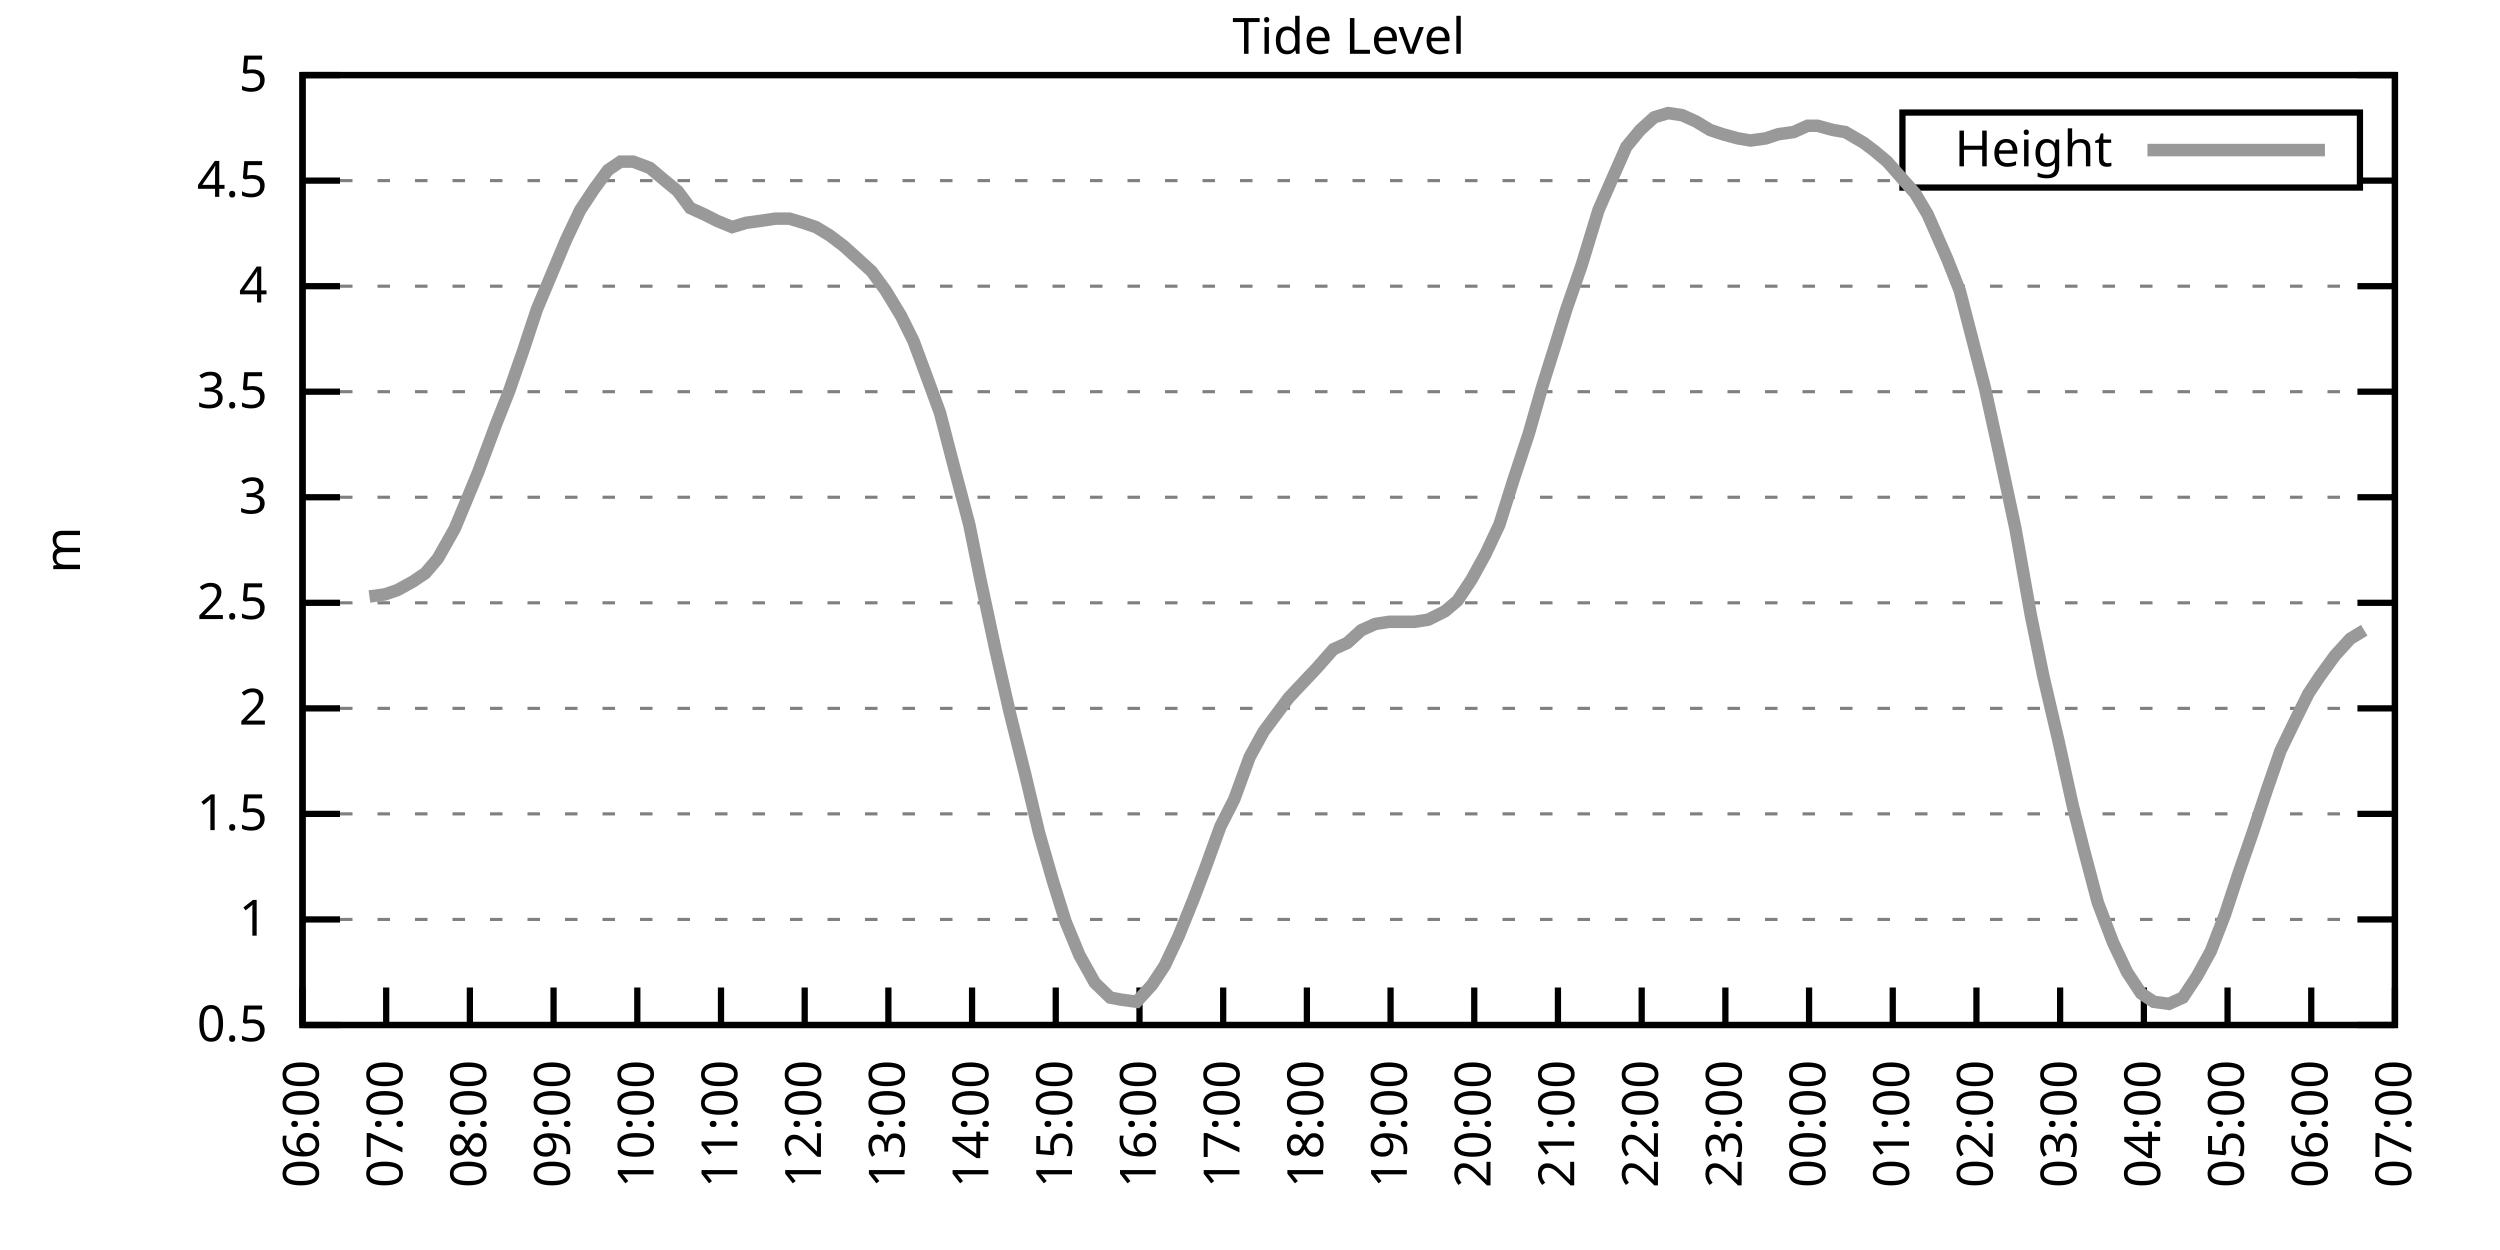
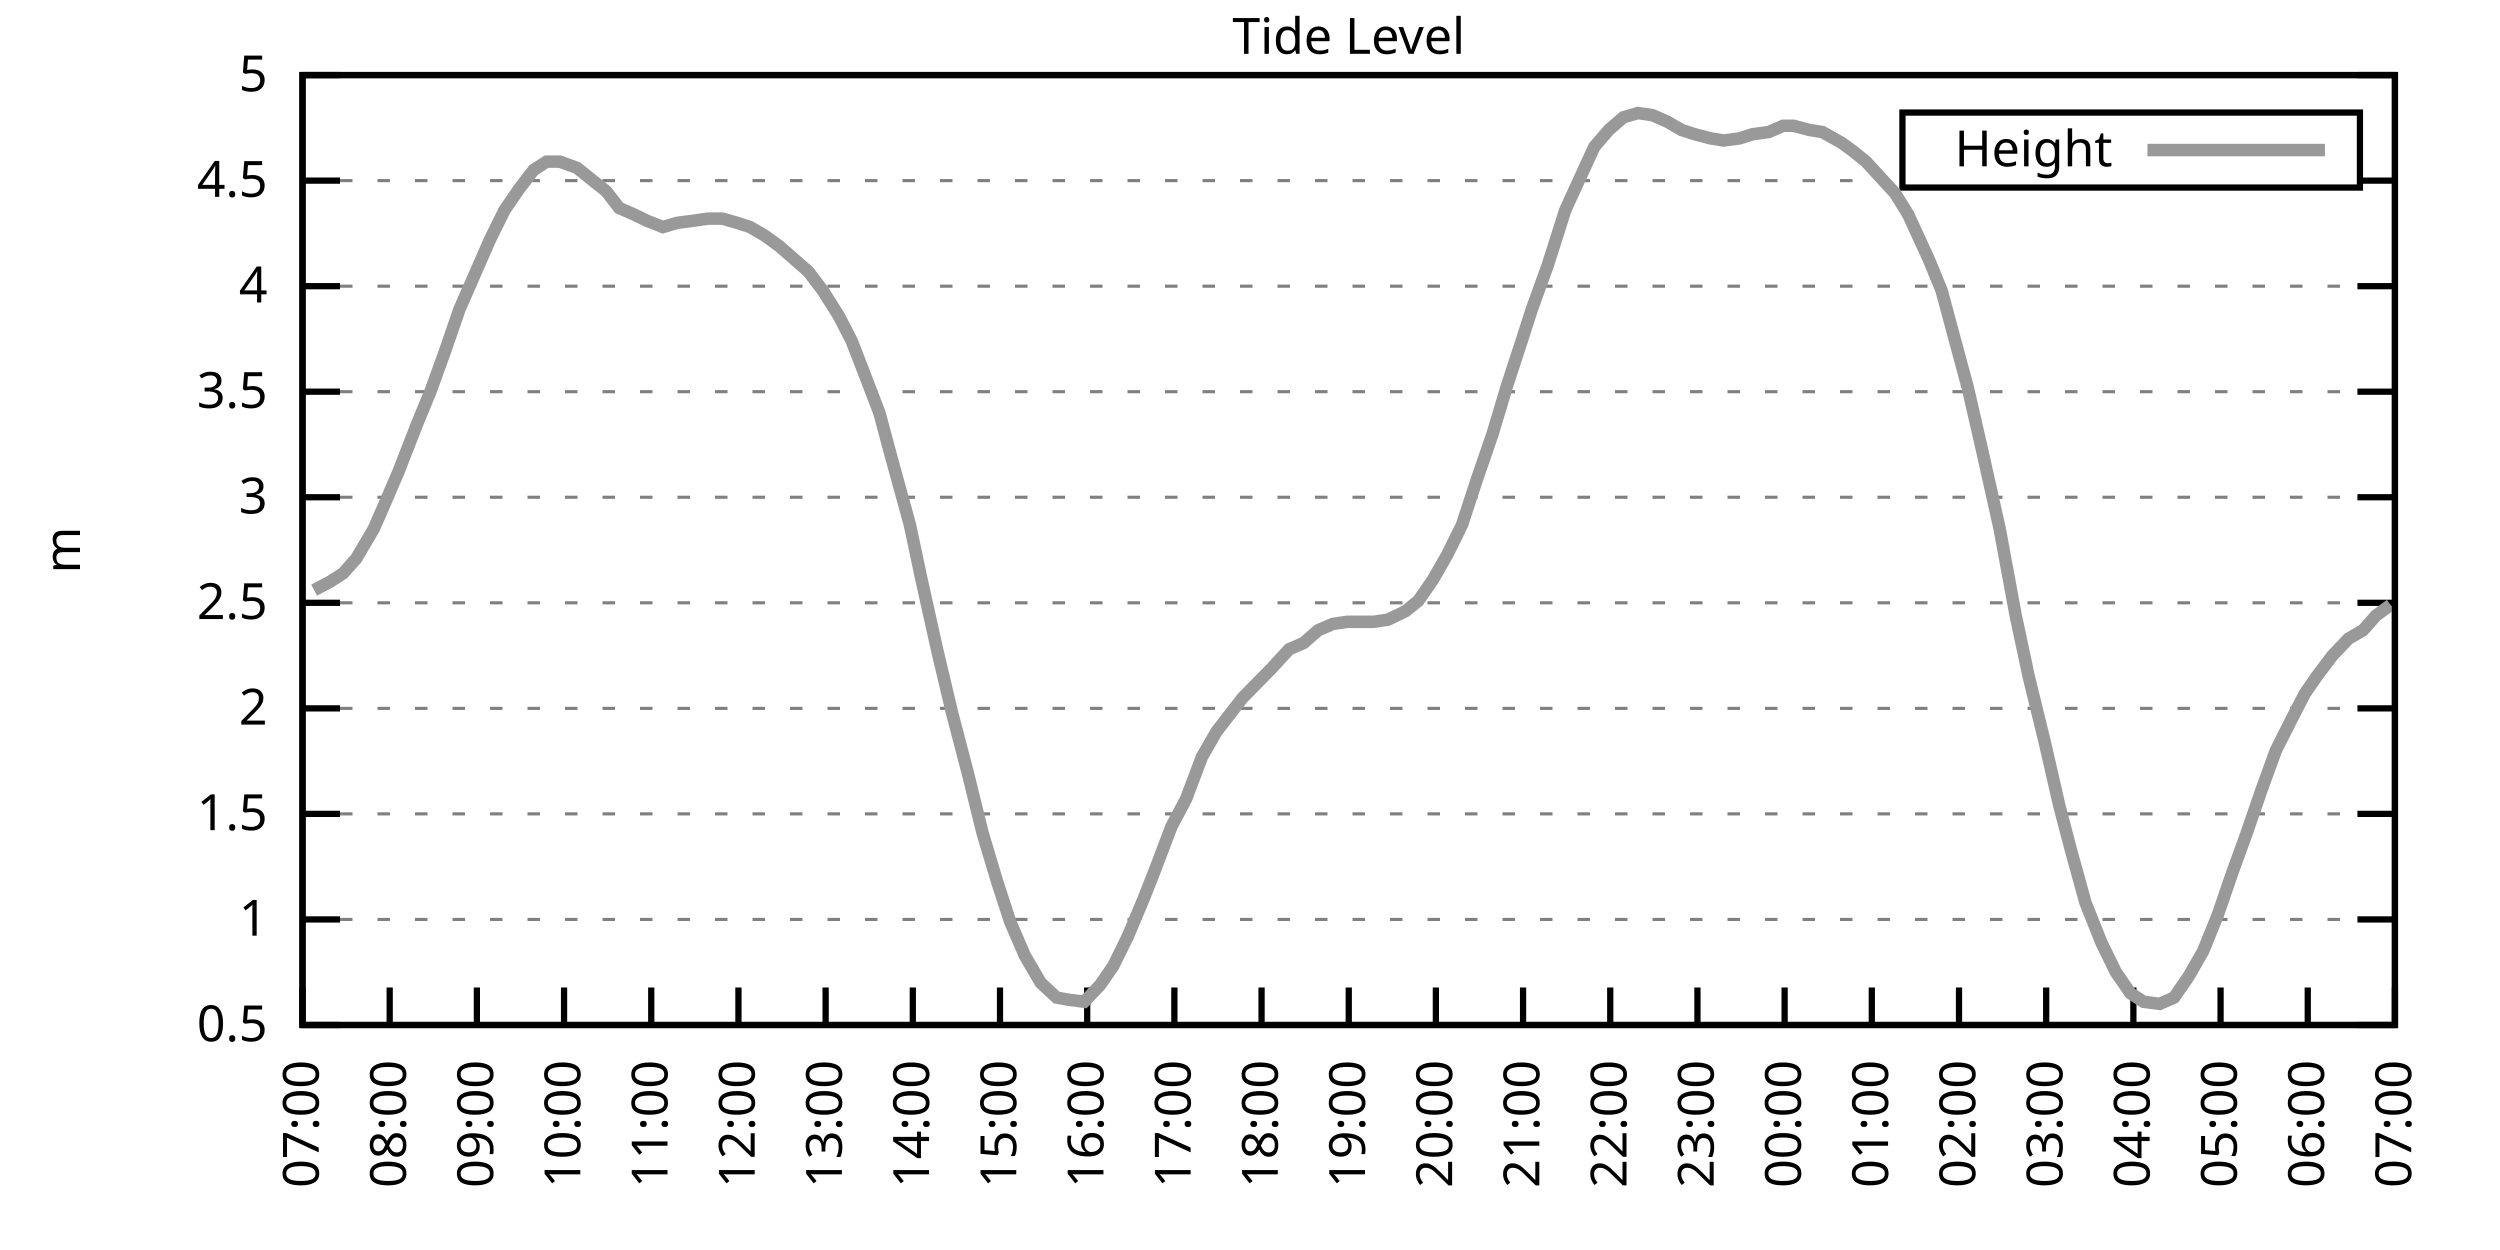
<svg xmlns="http://www.w3.org/2000/svg" xmlns:xlink="http://www.w3.org/1999/xlink" width="400" height="200" viewBox="0 0 400 200">
  <g id="gnuplot_canvas">
    <rect x="0" y="0" width="400" height="200" fill="none" />
    <defs>
      <circle id="gpDot" r="0.5" stroke-width="0.5" stroke="currentColor" />
      <path id="gpPt0" stroke-width="0.333" stroke="currentColor" d="M-1,0 h2 M0,-1 v2" />
      <path id="gpPt1" stroke-width="0.333" stroke="currentColor" d="M-1,-1 L1,1 M1,-1 L-1,1" />
      <path id="gpPt2" stroke-width="0.333" stroke="currentColor" d="M-1,0 L1,0 M0,-1 L0,1 M-1,-1 L1,1 M-1,1 L1,-1" />
      <rect id="gpPt3" stroke-width="0.333" stroke="currentColor" x="-1" y="-1" width="2" height="2" />
      <rect id="gpPt4" stroke-width="0.333" stroke="currentColor" fill="currentColor" x="-1" y="-1" width="2" height="2" />
      <circle id="gpPt5" stroke-width="0.333" stroke="currentColor" cx="0" cy="0" r="1" />
      <use xlink:href="#gpPt5" id="gpPt6" fill="currentColor" stroke="none" />
      <path id="gpPt7" stroke-width="0.333" stroke="currentColor" d="M0,-1.33 L-1.33,0.67 L1.33,0.67 z" />
      <use xlink:href="#gpPt7" id="gpPt8" fill="currentColor" stroke="none" />
      <use xlink:href="#gpPt7" id="gpPt9" stroke="currentColor" transform="rotate(180)" />
      <use xlink:href="#gpPt9" id="gpPt10" fill="currentColor" stroke="none" />
      <use xlink:href="#gpPt3" id="gpPt11" stroke="currentColor" transform="rotate(45)" />
      <use xlink:href="#gpPt11" id="gpPt12" fill="currentColor" stroke="none" />
      <path id="gpPt13" stroke-width="0.333" stroke="currentColor" d="M0,1.330 L1.265,0.411 L0.782,-1.067 L-0.782,-1.076 L-1.265,0.411 z" />
      <use xlink:href="#gpPt13" id="gpPt14" fill="currentColor" stroke="none" />
      <filter id="textbox" filterUnits="objectBoundingBox" x="0" y="0" height="1" width="1">
        <feFlood flood-color="white" flood-opacity="1" result="bgnd" />
        <feComposite in="SourceGraphic" in2="bgnd" operator="atop" />
      </filter>
      <filter id="greybox" filterUnits="objectBoundingBox" x="0" y="0" height="1" width="1">
        <feFlood flood-color="lightgrey" flood-opacity="1" result="grey" />
        <feComposite in="SourceGraphic" in2="grey" operator="atop" />
      </filter>
    </defs>
    <g fill="none" color="white" stroke="currentColor" stroke-width="1.00" stroke-linecap="butt" stroke-linejoin="miter">
</g>
    <g fill="none" color="black" stroke="currentColor" stroke-width="1.00" stroke-linecap="butt" stroke-linejoin="miter">
      <g stroke="none" shape-rendering="crispEdges">
        <polygon fill="rgb(255, 255, 255)" points="48.40,164.00 383.18,164.00 383.18,12.02 48.40,12.02 " />
      </g>
    </g>
    <g fill="none" color="black" stroke="currentColor" stroke-width="1.00" stroke-linecap="butt" stroke-linejoin="miter">
</g>
    <g fill="none" color="black" stroke="black" stroke-width="0.50" stroke-linecap="butt" stroke-linejoin="miter">
</g>
    <g fill="none" color="gray" stroke="currentColor" stroke-width="0.50" stroke-linecap="butt" stroke-linejoin="miter">
      <path stroke="gray" stroke-dasharray="2,4" class="gridline" d="M48.40,164.00 L383.19,164.00  " />
    </g>
    <g fill="none" color="gray" stroke="gray" stroke-width="1.00" stroke-linecap="butt" stroke-linejoin="miter">
</g>
    <g fill="none" color="black" stroke="currentColor" stroke-width="1.00" stroke-linecap="butt" stroke-linejoin="miter">
      <path stroke="black" d="M48.40,164.00 L54.40,164.00 M383.19,164.00 L377.19,164.00  " />
      <g transform="translate(42.80,166.60)" stroke="none" fill="black" font-family="Sans" font-size="8.00" text-anchor="end">
        <text>
          <tspan font-family="Sans"> 0.5</tspan>
        </text>
      </g>
    </g>
    <g fill="none" color="black" stroke="currentColor" stroke-width="1.00" stroke-linecap="butt" stroke-linejoin="miter">
</g>
    <g fill="none" color="black" stroke="black" stroke-width="0.50" stroke-linecap="butt" stroke-linejoin="miter">
</g>
    <g fill="none" color="gray" stroke="currentColor" stroke-width="0.50" stroke-linecap="butt" stroke-linejoin="miter">
      <path stroke="gray" stroke-dasharray="2,4" class="gridline" d="M48.40,147.11 L383.19,147.11  " />
    </g>
    <g fill="none" color="gray" stroke="gray" stroke-width="1.00" stroke-linecap="butt" stroke-linejoin="miter">
</g>
    <g fill="none" color="black" stroke="currentColor" stroke-width="1.00" stroke-linecap="butt" stroke-linejoin="miter">
      <path stroke="black" d="M48.40,147.11 L54.40,147.11 M383.19,147.11 L377.19,147.11  " />
      <g transform="translate(42.80,149.71)" stroke="none" fill="black" font-family="Sans" font-size="8.00" text-anchor="end">
        <text>
          <tspan font-family="Sans"> 1</tspan>
        </text>
      </g>
    </g>
    <g fill="none" color="black" stroke="currentColor" stroke-width="1.00" stroke-linecap="butt" stroke-linejoin="miter">
</g>
    <g fill="none" color="black" stroke="black" stroke-width="0.50" stroke-linecap="butt" stroke-linejoin="miter">
</g>
    <g fill="none" color="gray" stroke="currentColor" stroke-width="0.50" stroke-linecap="butt" stroke-linejoin="miter">
      <path stroke="gray" stroke-dasharray="2,4" class="gridline" d="M48.40,130.22 L383.19,130.22  " />
    </g>
    <g fill="none" color="gray" stroke="gray" stroke-width="1.00" stroke-linecap="butt" stroke-linejoin="miter">
</g>
    <g fill="none" color="black" stroke="currentColor" stroke-width="1.00" stroke-linecap="butt" stroke-linejoin="miter">
      <path stroke="black" d="M48.40,130.22 L54.40,130.22 M383.19,130.22 L377.19,130.22  " />
      <g transform="translate(42.80,132.82)" stroke="none" fill="black" font-family="Sans" font-size="8.00" text-anchor="end">
        <text>
          <tspan font-family="Sans"> 1.5</tspan>
        </text>
      </g>
    </g>
    <g fill="none" color="black" stroke="currentColor" stroke-width="1.00" stroke-linecap="butt" stroke-linejoin="miter">
</g>
    <g fill="none" color="black" stroke="black" stroke-width="0.50" stroke-linecap="butt" stroke-linejoin="miter">
</g>
    <g fill="none" color="gray" stroke="currentColor" stroke-width="0.50" stroke-linecap="butt" stroke-linejoin="miter">
      <path stroke="gray" stroke-dasharray="2,4" class="gridline" d="M48.40,113.34 L383.19,113.34  " />
    </g>
    <g fill="none" color="gray" stroke="gray" stroke-width="1.00" stroke-linecap="butt" stroke-linejoin="miter">
</g>
    <g fill="none" color="black" stroke="currentColor" stroke-width="1.00" stroke-linecap="butt" stroke-linejoin="miter">
      <path stroke="black" d="M48.40,113.34 L54.40,113.34 M383.19,113.34 L377.19,113.34  " />
      <g transform="translate(42.80,115.94)" stroke="none" fill="black" font-family="Sans" font-size="8.00" text-anchor="end">
        <text>
          <tspan font-family="Sans"> 2</tspan>
        </text>
      </g>
    </g>
    <g fill="none" color="black" stroke="currentColor" stroke-width="1.00" stroke-linecap="butt" stroke-linejoin="miter">
</g>
    <g fill="none" color="black" stroke="black" stroke-width="0.50" stroke-linecap="butt" stroke-linejoin="miter">
</g>
    <g fill="none" color="gray" stroke="currentColor" stroke-width="0.50" stroke-linecap="butt" stroke-linejoin="miter">
      <path stroke="gray" stroke-dasharray="2,4" class="gridline" d="M48.40,96.45 L383.19,96.45  " />
    </g>
    <g fill="none" color="gray" stroke="gray" stroke-width="1.00" stroke-linecap="butt" stroke-linejoin="miter">
</g>
    <g fill="none" color="black" stroke="currentColor" stroke-width="1.00" stroke-linecap="butt" stroke-linejoin="miter">
      <path stroke="black" d="M48.40,96.45 L54.40,96.45 M383.19,96.45 L377.19,96.45  " />
      <g transform="translate(42.80,99.05)" stroke="none" fill="black" font-family="Sans" font-size="8.00" text-anchor="end">
        <text>
          <tspan font-family="Sans"> 2.5</tspan>
        </text>
      </g>
    </g>
    <g fill="none" color="black" stroke="currentColor" stroke-width="1.00" stroke-linecap="butt" stroke-linejoin="miter">
</g>
    <g fill="none" color="black" stroke="black" stroke-width="0.50" stroke-linecap="butt" stroke-linejoin="miter">
</g>
    <g fill="none" color="gray" stroke="currentColor" stroke-width="0.50" stroke-linecap="butt" stroke-linejoin="miter">
      <path stroke="gray" stroke-dasharray="2,4" class="gridline" d="M48.40,79.56 L383.19,79.56  " />
    </g>
    <g fill="none" color="gray" stroke="gray" stroke-width="1.00" stroke-linecap="butt" stroke-linejoin="miter">
</g>
    <g fill="none" color="black" stroke="currentColor" stroke-width="1.00" stroke-linecap="butt" stroke-linejoin="miter">
      <path stroke="black" d="M48.40,79.56 L54.40,79.56 M383.19,79.56 L377.19,79.56  " />
      <g transform="translate(42.80,82.16)" stroke="none" fill="black" font-family="Sans" font-size="8.00" text-anchor="end">
        <text>
          <tspan font-family="Sans"> 3</tspan>
        </text>
      </g>
    </g>
    <g fill="none" color="black" stroke="currentColor" stroke-width="1.00" stroke-linecap="butt" stroke-linejoin="miter">
</g>
    <g fill="none" color="black" stroke="black" stroke-width="0.50" stroke-linecap="butt" stroke-linejoin="miter">
</g>
    <g fill="none" color="gray" stroke="currentColor" stroke-width="0.50" stroke-linecap="butt" stroke-linejoin="miter">
      <path stroke="gray" stroke-dasharray="2,4" class="gridline" d="M48.40,62.67 L383.19,62.67  " />
    </g>
    <g fill="none" color="gray" stroke="gray" stroke-width="1.00" stroke-linecap="butt" stroke-linejoin="miter">
</g>
    <g fill="none" color="black" stroke="currentColor" stroke-width="1.00" stroke-linecap="butt" stroke-linejoin="miter">
      <path stroke="black" d="M48.40,62.67 L54.40,62.67 M383.19,62.67 L377.19,62.67  " />
      <g transform="translate(42.80,65.27)" stroke="none" fill="black" font-family="Sans" font-size="8.00" text-anchor="end">
        <text>
          <tspan font-family="Sans"> 3.5</tspan>
        </text>
      </g>
    </g>
    <g fill="none" color="black" stroke="currentColor" stroke-width="1.00" stroke-linecap="butt" stroke-linejoin="miter">
</g>
    <g fill="none" color="black" stroke="black" stroke-width="0.50" stroke-linecap="butt" stroke-linejoin="miter">
</g>
    <g fill="none" color="gray" stroke="currentColor" stroke-width="0.50" stroke-linecap="butt" stroke-linejoin="miter">
      <path stroke="gray" stroke-dasharray="2,4" class="gridline" d="M48.40,45.79 L383.19,45.79  " />
    </g>
    <g fill="none" color="gray" stroke="gray" stroke-width="1.00" stroke-linecap="butt" stroke-linejoin="miter">
</g>
    <g fill="none" color="black" stroke="currentColor" stroke-width="1.00" stroke-linecap="butt" stroke-linejoin="miter">
      <path stroke="black" d="M48.40,45.79 L54.40,45.79 M383.19,45.79 L377.19,45.79  " />
      <g transform="translate(42.80,48.39)" stroke="none" fill="black" font-family="Sans" font-size="8.00" text-anchor="end">
        <text>
          <tspan font-family="Sans"> 4</tspan>
        </text>
      </g>
    </g>
    <g fill="none" color="black" stroke="currentColor" stroke-width="1.00" stroke-linecap="butt" stroke-linejoin="miter">
</g>
    <g fill="none" color="black" stroke="black" stroke-width="0.50" stroke-linecap="butt" stroke-linejoin="miter">
</g>
    <g fill="none" color="gray" stroke="currentColor" stroke-width="0.50" stroke-linecap="butt" stroke-linejoin="miter">
      <path stroke="gray" stroke-dasharray="2,4" class="gridline" d="M48.40,28.90 L304.39,28.90 M377.59,28.90 L383.19,28.90  " />
    </g>
    <g fill="none" color="gray" stroke="gray" stroke-width="1.00" stroke-linecap="butt" stroke-linejoin="miter">
</g>
    <g fill="none" color="black" stroke="currentColor" stroke-width="1.00" stroke-linecap="butt" stroke-linejoin="miter">
      <path stroke="black" d="M48.40,28.90 L54.40,28.90 M383.19,28.90 L377.19,28.90  " />
      <g transform="translate(42.80,31.50)" stroke="none" fill="black" font-family="Sans" font-size="8.00" text-anchor="end">
        <text>
          <tspan font-family="Sans"> 4.5</tspan>
        </text>
      </g>
    </g>
    <g fill="none" color="black" stroke="currentColor" stroke-width="1.00" stroke-linecap="butt" stroke-linejoin="miter">
</g>
    <g fill="none" color="black" stroke="black" stroke-width="0.50" stroke-linecap="butt" stroke-linejoin="miter">
</g>
    <g fill="none" color="gray" stroke="currentColor" stroke-width="0.50" stroke-linecap="butt" stroke-linejoin="miter">
      <path stroke="gray" stroke-dasharray="2,4" class="gridline" d="M48.40,12.01 L383.19,12.01  " />
    </g>
    <g fill="none" color="gray" stroke="gray" stroke-width="1.00" stroke-linecap="butt" stroke-linejoin="miter">
</g>
    <g fill="none" color="black" stroke="currentColor" stroke-width="1.00" stroke-linecap="butt" stroke-linejoin="miter">
      <path stroke="black" d="M48.40,12.01 L54.40,12.01 M383.19,12.01 L377.19,12.01  " />
      <g transform="translate(42.80,14.61)" stroke="none" fill="black" font-family="Sans" font-size="8.00" text-anchor="end">
        <text>
          <tspan font-family="Sans"> 5</tspan>
        </text>
      </g>
    </g>
    <g fill="none" color="black" stroke="currentColor" stroke-width="1.00" stroke-linecap="butt" stroke-linejoin="miter">
      <path stroke="black" d="M48.40,164.00 L48.40,158.00  " />
      <g transform="translate(51.00,169.60) rotate(270.00)" stroke="none" fill="black" font-family="Sans" font-size="8.00" text-anchor="end">
        <text>
-           <tspan font-family="Sans">06:00</tspan>
-         </text>
-       </g>
-     </g>
-     <g fill="none" color="black" stroke="currentColor" stroke-width="1.00" stroke-linecap="butt" stroke-linejoin="miter">
-       <path stroke="black" d="M61.79,164.00 L61.79,158.00  " />
-       <g transform="translate(64.39,169.60) rotate(270.00)" stroke="none" fill="black" font-family="Sans" font-size="8.00" text-anchor="end">
-         <text>
          <tspan font-family="Sans">07:00</tspan>
        </text>
      </g>
    </g>
    <g fill="none" color="black" stroke="currentColor" stroke-width="1.00" stroke-linecap="butt" stroke-linejoin="miter">
-       <path stroke="black" d="M75.18,164.00 L75.18,158.00  " />
-       <g transform="translate(77.78,169.60) rotate(270.00)" stroke="none" fill="black" font-family="Sans" font-size="8.00" text-anchor="end">
+       <path stroke="black" d="M62.35,164.00 L62.35,158.00  " />
+       <g transform="translate(64.95,169.60) rotate(270.00)" stroke="none" fill="black" font-family="Sans" font-size="8.00" text-anchor="end">
        <text>
          <tspan font-family="Sans">08:00</tspan>
        </text>
      </g>
    </g>
    <g fill="none" color="black" stroke="currentColor" stroke-width="1.00" stroke-linecap="butt" stroke-linejoin="miter">
-       <path stroke="black" d="M88.57,164.00 L88.57,158.00  " />
-       <g transform="translate(91.17,169.60) rotate(270.00)" stroke="none" fill="black" font-family="Sans" font-size="8.00" text-anchor="end">
+       <path stroke="black" d="M76.30,164.00 L76.30,158.00  " />
+       <g transform="translate(78.90,169.60) rotate(270.00)" stroke="none" fill="black" font-family="Sans" font-size="8.00" text-anchor="end">
        <text>
          <tspan font-family="Sans">09:00</tspan>
        </text>
      </g>
    </g>
    <g fill="none" color="black" stroke="currentColor" stroke-width="1.00" stroke-linecap="butt" stroke-linejoin="miter">
-       <path stroke="black" d="M101.97,164.00 L101.97,158.00  " />
-       <g transform="translate(104.57,169.60) rotate(270.00)" stroke="none" fill="black" font-family="Sans" font-size="8.00" text-anchor="end">
+       <path stroke="black" d="M90.25,164.00 L90.25,158.00  " />
+       <g transform="translate(92.85,169.60) rotate(270.00)" stroke="none" fill="black" font-family="Sans" font-size="8.00" text-anchor="end">
        <text>
          <tspan font-family="Sans">10:00</tspan>
        </text>
      </g>
    </g>
    <g fill="none" color="black" stroke="currentColor" stroke-width="1.00" stroke-linecap="butt" stroke-linejoin="miter">
-       <path stroke="black" d="M115.36,164.00 L115.36,158.00  " />
-       <g transform="translate(117.96,169.60) rotate(270.00)" stroke="none" fill="black" font-family="Sans" font-size="8.00" text-anchor="end">
+       <path stroke="black" d="M104.20,164.00 L104.20,158.00  " />
+       <g transform="translate(106.80,169.60) rotate(270.00)" stroke="none" fill="black" font-family="Sans" font-size="8.00" text-anchor="end">
        <text>
          <tspan font-family="Sans">11:00</tspan>
        </text>
      </g>
    </g>
    <g fill="none" color="black" stroke="currentColor" stroke-width="1.00" stroke-linecap="butt" stroke-linejoin="miter">
-       <path stroke="black" d="M128.75,164.00 L128.75,158.00  " />
-       <g transform="translate(131.35,169.60) rotate(270.00)" stroke="none" fill="black" font-family="Sans" font-size="8.00" text-anchor="end">
+       <path stroke="black" d="M118.15,164.00 L118.15,158.00  " />
+       <g transform="translate(120.75,169.60) rotate(270.00)" stroke="none" fill="black" font-family="Sans" font-size="8.00" text-anchor="end">
        <text>
          <tspan font-family="Sans">12:00</tspan>
        </text>
      </g>
    </g>
    <g fill="none" color="black" stroke="currentColor" stroke-width="1.00" stroke-linecap="butt" stroke-linejoin="miter">
-       <path stroke="black" d="M142.14,164.00 L142.14,158.00  " />
-       <g transform="translate(144.74,169.60) rotate(270.00)" stroke="none" fill="black" font-family="Sans" font-size="8.00" text-anchor="end">
+       <path stroke="black" d="M132.10,164.00 L132.10,158.00  " />
+       <g transform="translate(134.70,169.60) rotate(270.00)" stroke="none" fill="black" font-family="Sans" font-size="8.00" text-anchor="end">
        <text>
          <tspan font-family="Sans">13:00</tspan>
        </text>
      </g>
    </g>
    <g fill="none" color="black" stroke="currentColor" stroke-width="1.00" stroke-linecap="butt" stroke-linejoin="miter">
-       <path stroke="black" d="M155.53,164.00 L155.53,158.00  " />
-       <g transform="translate(158.13,169.60) rotate(270.00)" stroke="none" fill="black" font-family="Sans" font-size="8.00" text-anchor="end">
+       <path stroke="black" d="M146.05,164.00 L146.05,158.00  " />
+       <g transform="translate(148.65,169.60) rotate(270.00)" stroke="none" fill="black" font-family="Sans" font-size="8.00" text-anchor="end">
        <text>
          <tspan font-family="Sans">14:00</tspan>
        </text>
      </g>
    </g>
    <g fill="none" color="black" stroke="currentColor" stroke-width="1.00" stroke-linecap="butt" stroke-linejoin="miter">
-       <path stroke="black" d="M168.92,164.00 L168.92,158.00  " />
-       <g transform="translate(171.52,169.60) rotate(270.00)" stroke="none" fill="black" font-family="Sans" font-size="8.00" text-anchor="end">
+       <path stroke="black" d="M160.00,164.00 L160.00,158.00  " />
+       <g transform="translate(162.60,169.60) rotate(270.00)" stroke="none" fill="black" font-family="Sans" font-size="8.00" text-anchor="end">
        <text>
          <tspan font-family="Sans">15:00</tspan>
        </text>
      </g>
    </g>
    <g fill="none" color="black" stroke="currentColor" stroke-width="1.00" stroke-linecap="butt" stroke-linejoin="miter">
-       <path stroke="black" d="M182.32,164.00 L182.32,158.00  " />
-       <g transform="translate(184.92,169.60) rotate(270.00)" stroke="none" fill="black" font-family="Sans" font-size="8.00" text-anchor="end">
+       <path stroke="black" d="M173.95,164.00 L173.95,158.00  " />
+       <g transform="translate(176.55,169.60) rotate(270.00)" stroke="none" fill="black" font-family="Sans" font-size="8.00" text-anchor="end">
        <text>
          <tspan font-family="Sans">16:00</tspan>
        </text>
      </g>
    </g>
    <g fill="none" color="black" stroke="currentColor" stroke-width="1.00" stroke-linecap="butt" stroke-linejoin="miter">
-       <path stroke="black" d="M195.71,164.00 L195.71,158.00  " />
-       <g transform="translate(198.31,169.60) rotate(270.00)" stroke="none" fill="black" font-family="Sans" font-size="8.00" text-anchor="end">
+       <path stroke="black" d="M187.90,164.00 L187.90,158.00  " />
+       <g transform="translate(190.50,169.60) rotate(270.00)" stroke="none" fill="black" font-family="Sans" font-size="8.00" text-anchor="end">
        <text>
          <tspan font-family="Sans">17:00</tspan>
        </text>
      </g>
    </g>
    <g fill="none" color="black" stroke="currentColor" stroke-width="1.00" stroke-linecap="butt" stroke-linejoin="miter">
-       <path stroke="black" d="M209.10,164.00 L209.10,158.00  " />
-       <g transform="translate(211.70,169.60) rotate(270.00)" stroke="none" fill="black" font-family="Sans" font-size="8.00" text-anchor="end">
+       <path stroke="black" d="M201.85,164.00 L201.85,158.00  " />
+       <g transform="translate(204.45,169.60) rotate(270.00)" stroke="none" fill="black" font-family="Sans" font-size="8.00" text-anchor="end">
        <text>
          <tspan font-family="Sans">18:00</tspan>
        </text>
      </g>
    </g>
    <g fill="none" color="black" stroke="currentColor" stroke-width="1.00" stroke-linecap="butt" stroke-linejoin="miter">
-       <path stroke="black" d="M222.49,164.00 L222.49,158.00  " />
-       <g transform="translate(225.09,169.60) rotate(270.00)" stroke="none" fill="black" font-family="Sans" font-size="8.00" text-anchor="end">
+       <path stroke="black" d="M215.80,164.00 L215.80,158.00  " />
+       <g transform="translate(218.40,169.60) rotate(270.00)" stroke="none" fill="black" font-family="Sans" font-size="8.00" text-anchor="end">
        <text>
          <tspan font-family="Sans">19:00</tspan>
        </text>
      </g>
    </g>
    <g fill="none" color="black" stroke="currentColor" stroke-width="1.00" stroke-linecap="butt" stroke-linejoin="miter">
-       <path stroke="black" d="M235.88,164.00 L235.88,158.00  " />
-       <g transform="translate(238.48,169.60) rotate(270.00)" stroke="none" fill="black" font-family="Sans" font-size="8.00" text-anchor="end">
+       <path stroke="black" d="M229.74,164.00 L229.74,158.00  " />
+       <g transform="translate(232.34,169.60) rotate(270.00)" stroke="none" fill="black" font-family="Sans" font-size="8.00" text-anchor="end">
        <text>
          <tspan font-family="Sans">20:00</tspan>
        </text>
      </g>
    </g>
    <g fill="none" color="black" stroke="currentColor" stroke-width="1.00" stroke-linecap="butt" stroke-linejoin="miter">
-       <path stroke="black" d="M249.27,164.00 L249.27,158.00  " />
-       <g transform="translate(251.87,169.60) rotate(270.00)" stroke="none" fill="black" font-family="Sans" font-size="8.00" text-anchor="end">
+       <path stroke="black" d="M243.69,164.00 L243.69,158.00  " />
+       <g transform="translate(246.29,169.60) rotate(270.00)" stroke="none" fill="black" font-family="Sans" font-size="8.00" text-anchor="end">
        <text>
          <tspan font-family="Sans">21:00</tspan>
        </text>
      </g>
    </g>
    <g fill="none" color="black" stroke="currentColor" stroke-width="1.00" stroke-linecap="butt" stroke-linejoin="miter">
-       <path stroke="black" d="M262.67,164.00 L262.67,158.00  " />
-       <g transform="translate(265.27,169.60) rotate(270.00)" stroke="none" fill="black" font-family="Sans" font-size="8.00" text-anchor="end">
+       <path stroke="black" d="M257.64,164.00 L257.64,158.00  " />
+       <g transform="translate(260.24,169.60) rotate(270.00)" stroke="none" fill="black" font-family="Sans" font-size="8.00" text-anchor="end">
        <text>
          <tspan font-family="Sans">22:00</tspan>
        </text>
      </g>
    </g>
    <g fill="none" color="black" stroke="currentColor" stroke-width="1.00" stroke-linecap="butt" stroke-linejoin="miter">
-       <path stroke="black" d="M276.06,164.00 L276.06,158.00  " />
-       <g transform="translate(278.66,169.60) rotate(270.00)" stroke="none" fill="black" font-family="Sans" font-size="8.00" text-anchor="end">
+       <path stroke="black" d="M271.59,164.00 L271.59,158.00  " />
+       <g transform="translate(274.19,169.60) rotate(270.00)" stroke="none" fill="black" font-family="Sans" font-size="8.00" text-anchor="end">
        <text>
          <tspan font-family="Sans">23:00</tspan>
        </text>
      </g>
    </g>
    <g fill="none" color="black" stroke="currentColor" stroke-width="1.00" stroke-linecap="butt" stroke-linejoin="miter">
-       <path stroke="black" d="M289.45,164.00 L289.45,158.00  " />
-       <g transform="translate(292.05,169.60) rotate(270.00)" stroke="none" fill="black" font-family="Sans" font-size="8.00" text-anchor="end">
+       <path stroke="black" d="M285.54,164.00 L285.54,158.00  " />
+       <g transform="translate(288.14,169.60) rotate(270.00)" stroke="none" fill="black" font-family="Sans" font-size="8.00" text-anchor="end">
        <text>
          <tspan font-family="Sans">00:00</tspan>
        </text>
      </g>
    </g>
    <g fill="none" color="black" stroke="currentColor" stroke-width="1.00" stroke-linecap="butt" stroke-linejoin="miter">
-       <path stroke="black" d="M302.84,164.00 L302.84,158.00  " />
-       <g transform="translate(305.44,169.60) rotate(270.00)" stroke="none" fill="black" font-family="Sans" font-size="8.00" text-anchor="end">
+       <path stroke="black" d="M299.49,164.00 L299.49,158.00  " />
+       <g transform="translate(302.09,169.60) rotate(270.00)" stroke="none" fill="black" font-family="Sans" font-size="8.00" text-anchor="end">
        <text>
          <tspan font-family="Sans">01:00</tspan>
        </text>
      </g>
    </g>
    <g fill="none" color="black" stroke="currentColor" stroke-width="1.00" stroke-linecap="butt" stroke-linejoin="miter">
-       <path stroke="black" d="M316.23,164.00 L316.23,158.00  " />
-       <g transform="translate(318.83,169.60) rotate(270.00)" stroke="none" fill="black" font-family="Sans" font-size="8.00" text-anchor="end">
+       <path stroke="black" d="M313.44,164.00 L313.44,158.00  " />
+       <g transform="translate(316.04,169.60) rotate(270.00)" stroke="none" fill="black" font-family="Sans" font-size="8.00" text-anchor="end">
        <text>
          <tspan font-family="Sans">02:00</tspan>
        </text>
      </g>
    </g>
    <g fill="none" color="black" stroke="currentColor" stroke-width="1.00" stroke-linecap="butt" stroke-linejoin="miter">
-       <path stroke="black" d="M329.62,164.00 L329.62,158.00  " />
-       <g transform="translate(332.22,169.60) rotate(270.00)" stroke="none" fill="black" font-family="Sans" font-size="8.00" text-anchor="end">
+       <path stroke="black" d="M327.39,164.00 L327.39,158.00  " />
+       <g transform="translate(329.99,169.60) rotate(270.00)" stroke="none" fill="black" font-family="Sans" font-size="8.00" text-anchor="end">
        <text>
          <tspan font-family="Sans">03:00</tspan>
        </text>
      </g>
    </g>
    <g fill="none" color="black" stroke="currentColor" stroke-width="1.00" stroke-linecap="butt" stroke-linejoin="miter">
-       <path stroke="black" d="M343.02,164.00 L343.02,158.00  " />
-       <g transform="translate(345.62,169.60) rotate(270.00)" stroke="none" fill="black" font-family="Sans" font-size="8.00" text-anchor="end">
+       <path stroke="black" d="M341.34,164.00 L341.34,158.00  " />
+       <g transform="translate(343.94,169.60) rotate(270.00)" stroke="none" fill="black" font-family="Sans" font-size="8.00" text-anchor="end">
        <text>
          <tspan font-family="Sans">04:00</tspan>
        </text>
      </g>
    </g>
    <g fill="none" color="black" stroke="currentColor" stroke-width="1.00" stroke-linecap="butt" stroke-linejoin="miter">
-       <path stroke="black" d="M356.41,164.00 L356.41,158.00  " />
-       <g transform="translate(359.01,169.60) rotate(270.00)" stroke="none" fill="black" font-family="Sans" font-size="8.00" text-anchor="end">
+       <path stroke="black" d="M355.29,164.00 L355.29,158.00  " />
+       <g transform="translate(357.89,169.60) rotate(270.00)" stroke="none" fill="black" font-family="Sans" font-size="8.00" text-anchor="end">
        <text>
          <tspan font-family="Sans">05:00</tspan>
        </text>
      </g>
    </g>
    <g fill="none" color="black" stroke="currentColor" stroke-width="1.00" stroke-linecap="butt" stroke-linejoin="miter">
-       <path stroke="black" d="M369.80,164.00 L369.80,158.00  " />
-       <g transform="translate(372.40,169.60) rotate(270.00)" stroke="none" fill="black" font-family="Sans" font-size="8.00" text-anchor="end">
+       <path stroke="black" d="M369.24,164.00 L369.24,158.00  " />
+       <g transform="translate(371.84,169.60) rotate(270.00)" stroke="none" fill="black" font-family="Sans" font-size="8.00" text-anchor="end">
        <text>
          <tspan font-family="Sans">06:00</tspan>
        </text>
      </g>
    </g>
    <g fill="none" color="black" stroke="currentColor" stroke-width="1.00" stroke-linecap="butt" stroke-linejoin="miter">
      <path stroke="black" d="M383.19,164.00 L383.19,158.00  " />
      <g transform="translate(385.79,169.60) rotate(270.00)" stroke="none" fill="black" font-family="Sans" font-size="8.00" text-anchor="end">
        <text>
          <tspan font-family="Sans">07:00</tspan>
        </text>
      </g>
    </g>
    <g fill="none" color="black" stroke="currentColor" stroke-width="1.00" stroke-linecap="butt" stroke-linejoin="miter">
</g>
    <g fill="none" color="black" stroke="currentColor" stroke-width="1.00" stroke-linecap="butt" stroke-linejoin="miter">
      <path stroke="black" d="M48.40,12.01 L48.40,164.00 L383.19,164.00 L383.19,12.01 L48.40,12.01 Z  " />
    </g>
    <g fill="none" color="black" stroke="currentColor" stroke-width="1.00" stroke-linecap="butt" stroke-linejoin="miter">
</g>
    <g fill="none" color="black" stroke="currentColor" stroke-width="1.00" stroke-linecap="butt" stroke-linejoin="miter">
      <path stroke="black" d="M304.39,30.01 L304.39,18.01 L377.59,18.01 L377.59,30.01 L304.39,30.01 Z  " />
    </g>
    <g id="Tide_level_plot_1">
      <g fill="none" color="white" stroke="black" stroke-width="2.00" stroke-linecap="butt" stroke-linejoin="miter">
</g>
      <g fill="none" color="black" stroke="currentColor" stroke-width="2.00" stroke-linecap="butt" stroke-linejoin="miter">
        <g transform="translate(337.99,26.61)" stroke="none" fill="black" font-family="Sans" font-size="8.00" text-anchor="end">
          <text>
            <tspan font-family="Sans">Height</tspan>
          </text>
        </g>
      </g>
      <g fill="none" color="black" stroke="currentColor" stroke-width="2.00" stroke-linecap="butt" stroke-linejoin="miter">
-         <path stroke="rgb(153, 153, 153)" d="M343.59,24.01 L371.99,24.01 M59.11,95.44 L61.57,95.10 L63.58,94.42 L66.03,93.07 L68.04,91.72 L70.05,89.36   L72.73,84.63 L74.29,80.91 L76.52,75.51 L79.42,67.74 L81.43,62.67 L83.66,56.26 L85.90,49.50 L90.58,38.35   L92.82,33.63 L95.05,30.25 L97.28,27.21 L99.29,25.86 L101.30,25.86 L103.98,26.87 L105.98,28.56 L108.44,30.59   L110.45,33.29 L112.68,34.30 L114.69,35.32 L117.14,36.33 L119.38,35.65 L121.83,35.32 L124.06,34.98 L126.29,34.98   L128.53,35.65 L130.54,36.33 L132.77,37.68 L135.00,39.37 L137.23,41.39 L139.46,43.42 L141.69,46.46 L144.15,50.51   L146.16,54.57 L148.17,59.97 L150.40,66.05 L152.41,73.82 L155.09,83.95 L156.87,92.73 L159.33,104.22 L161.56,114.01   L164.01,123.81 L166.25,133.26 L168.48,141.03 L170.49,147.45 L172.72,152.85 L175.17,157.24 L177.63,159.61 L179.41,159.95   L181.87,160.28 L184.32,157.58 L186.33,154.54 L188.57,149.81 L191.02,143.73 L192.81,139.01 L195.26,132.25 L197.49,127.86   L199.95,121.11 L202.18,117.05 L204.19,114.35 L206.20,111.65 L208.43,109.28 L210.66,106.92 L213.34,103.88 L215.57,102.87   L217.80,100.84 L220.04,99.83 L222.27,99.49 L224.05,99.49 L226.29,99.49 L228.52,99.15 L231.20,97.80 L233.20,96.11   L235.44,92.73 L237.67,88.68 L239.90,83.95 L242.13,76.86 L244.59,69.43 L246.82,61.66 L249.05,54.57 L250.61,49.50   L253.07,42.41 L255.75,33.63 L257.53,29.57 L260.21,23.49 L262.44,20.79 L264.67,18.77 L266.91,18.09 L269.14,18.43   L271.37,19.44 L273.60,20.79 L275.61,21.47 L278.07,22.14 L280.07,22.48 L282.53,22.14 L284.54,21.47 L286.99,21.13   L289.23,20.12 L290.79,20.12 L293.24,20.79 L295.25,21.13 L298.15,22.82 L299.94,24.17 L301.95,25.86 L304.63,28.90   L306.41,30.92 L308.42,34.30 L311.54,41.39 L313.55,46.46 L315.56,54.23 L317.57,62.00 L319.80,72.13 L322.48,84.63   L324.94,98.48 L326.95,108.27 L329.40,118.74 L331.63,128.87 L333.42,135.97 L335.65,144.41 L338.10,150.83 L340.34,155.56   L342.57,158.93 L344.58,160.28 L347.03,160.62 L349.26,159.61 L351.50,156.23 L353.73,152.18 L355.96,146.44 L358.19,139.68   L360.42,133.26 L362.66,126.51 L364.89,120.09 L367.34,115.03 L369.35,110.97 L371.14,108.27 L373.59,104.89 L376.05,102.19   L378.28,100.84  " />
+         <path stroke="rgb(153, 153, 153)" d="M343.59,24.01 L371.99,24.01 M50.26,94.42 L52.82,93.07 L54.91,91.72 L57.00,89.36 L59.79,84.63 L61.42,80.91   L63.74,75.51 L66.77,67.74 L68.86,62.67 L71.18,56.26 L73.51,49.50 L78.39,38.35 L80.72,33.63 L83.04,30.25   L85.37,27.21 L87.46,25.86 L89.55,25.86 L92.34,26.87 L94.43,28.56 L96.99,30.59 L99.08,33.29 L101.41,34.30   L103.50,35.32 L106.06,36.33 L108.38,35.65 L110.94,35.32 L113.27,34.98 L115.59,34.98 L117.92,35.65 L120.01,36.33   L122.33,37.68 L124.66,39.37 L126.98,41.39 L129.31,43.42 L131.63,46.46 L134.19,50.51 L136.28,54.57 L138.37,59.97   L140.70,66.05 L142.79,73.82 L145.58,83.95 L147.44,92.73 L150.00,104.22 L152.32,114.01 L154.88,123.81 L157.21,133.26   L159.53,141.03 L161.62,147.45 L163.95,152.85 L166.51,157.24 L169.06,159.61 L170.92,159.95 L173.48,160.28 L176.04,157.58   L178.13,154.54 L180.46,149.81 L183.01,143.73 L184.87,139.01 L187.43,132.25 L189.76,127.86 L192.31,121.11 L194.64,117.05   L196.73,114.35 L198.82,111.65 L201.15,109.28 L203.47,106.92 L206.26,103.88 L208.59,102.87 L210.91,100.84 L213.24,99.83   L215.56,99.49 L217.42,99.49 L219.75,99.49 L222.07,99.15 L224.86,97.80 L226.95,96.11 L229.28,92.73 L231.60,88.68   L233.93,83.95 L236.25,76.86 L238.81,69.43 L241.14,61.66 L243.46,54.57 L245.09,49.50 L247.65,42.41 L250.44,33.63   L252.30,29.57 L255.09,23.49 L257.41,20.79 L259.74,18.77 L262.06,18.09 L264.39,18.43 L266.71,19.44 L269.04,20.79   L271.13,21.47 L273.69,22.14 L275.78,22.48 L278.34,22.14 L280.43,21.47 L282.99,21.13 L285.31,20.12 L286.94,20.12   L289.50,20.79 L291.59,21.13 L294.61,22.82 L296.47,24.17 L298.56,25.86 L301.35,28.90 L303.21,30.92 L305.30,34.30   L308.56,41.39 L310.65,46.46 L312.74,54.23 L314.84,62.00 L317.16,72.13 L319.95,84.63 L322.51,98.48 L324.60,108.27   L327.16,118.74 L329.48,128.87 L331.34,135.97 L333.67,144.41 L336.23,150.83 L338.55,155.56 L340.88,158.93 L342.97,160.28   L345.53,160.62 L347.85,159.61 L350.18,156.23 L352.50,152.18 L354.83,146.44 L357.15,139.68 L359.48,133.26 L361.80,126.51   L364.13,120.09 L366.68,115.03 L368.78,110.97 L370.64,108.27 L373.19,104.89 L375.75,102.19 L378.08,100.84 L380.17,98.48   L382.49,96.79  " />
      </g>
    </g>
    <g fill="none" color="black" stroke="currentColor" stroke-width="2.00" stroke-linecap="butt" stroke-linejoin="miter">
</g>
    <g fill="none" color="black" stroke="black" stroke-width="1.00" stroke-linecap="butt" stroke-linejoin="miter">
</g>
    <g fill="none" color="black" stroke="currentColor" stroke-width="1.00" stroke-linecap="butt" stroke-linejoin="miter">
      <path stroke="black" d="M48.40,12.01 L48.40,164.00 L383.19,164.00 L383.19,12.01 L48.40,12.01 Z  " />
      <g transform="translate(12.80,88.01) rotate(270.00)" stroke="none" fill="black" font-family="Sans" font-size="8.00" text-anchor="middle">
        <text>
          <tspan font-family="Sans">m</tspan>
        </text>
      </g>
    </g>
    <g fill="none" color="black" stroke="currentColor" stroke-width="1.00" stroke-linecap="butt" stroke-linejoin="miter">
</g>
    <g fill="none" color="black" stroke="currentColor" stroke-width="1.00" stroke-linecap="butt" stroke-linejoin="miter">
      <g transform="translate(215.79,8.61)" stroke="none" fill="black" font-family="Sans" font-size="8.00" text-anchor="middle">
        <text>
          <tspan font-family="Sans">Tide Level</tspan>
        </text>
      </g>
    </g>
    <g fill="none" color="black" stroke="currentColor" stroke-width="1.00" stroke-linecap="butt" stroke-linejoin="miter">
</g>
  </g>
</svg>
